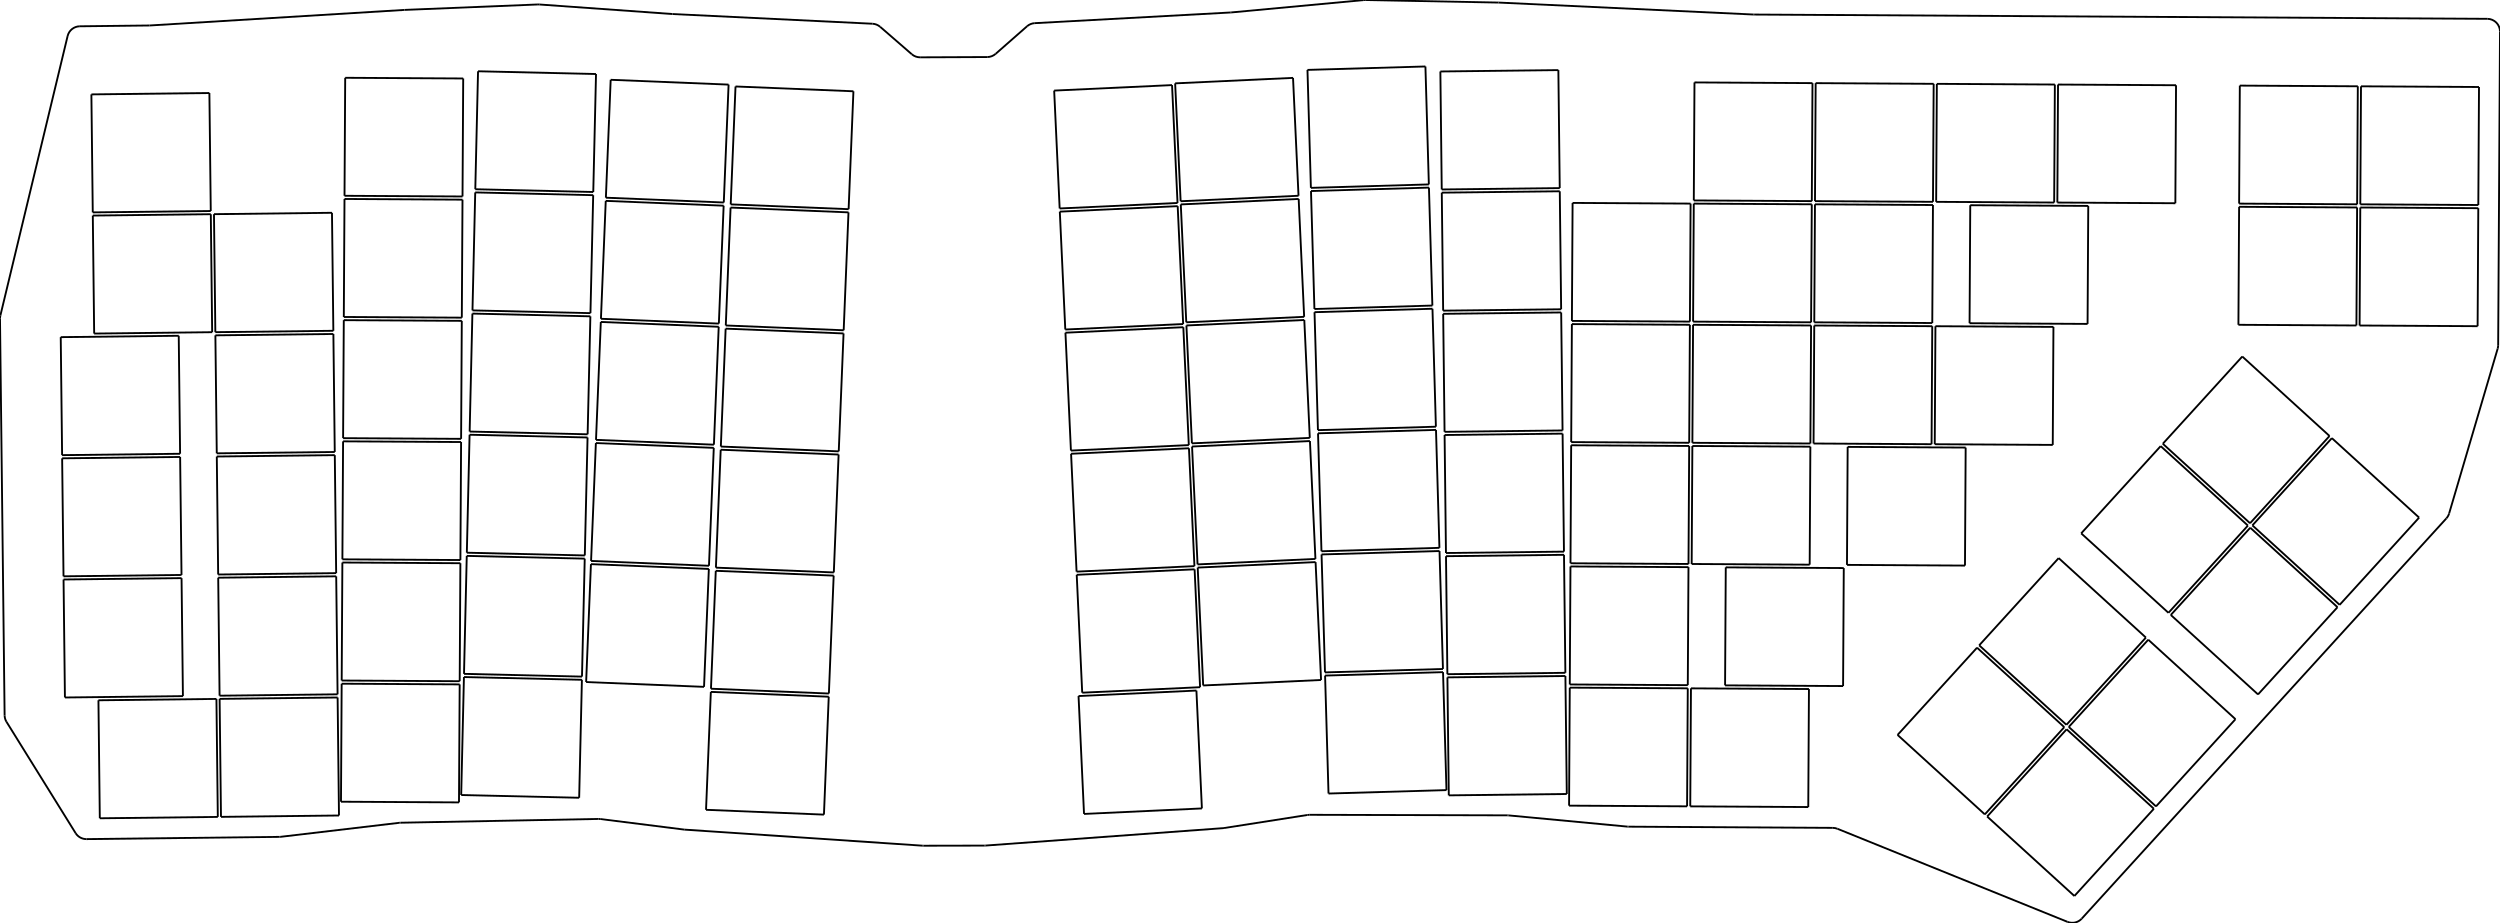
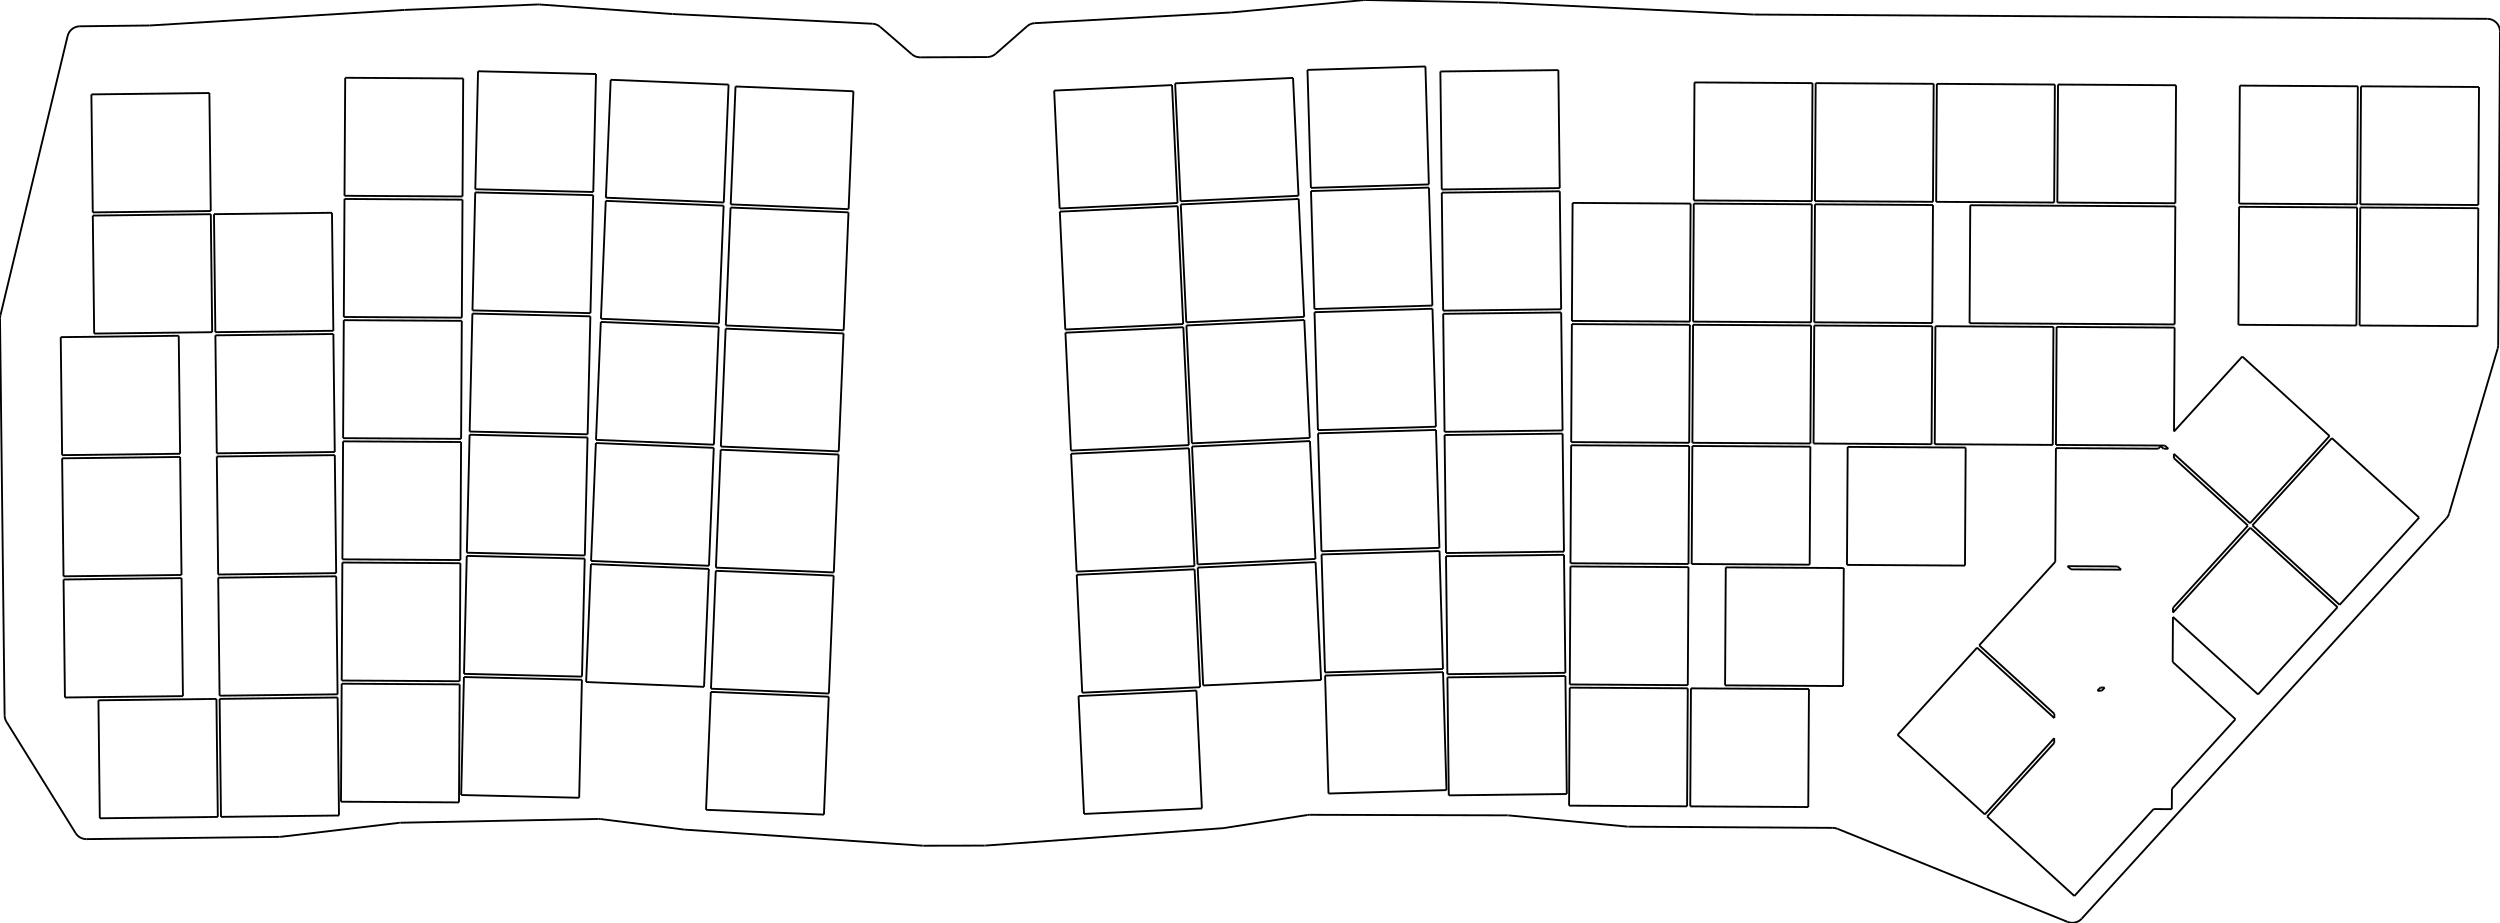
<svg xmlns="http://www.w3.org/2000/svg" version="1.1" preserveAspectRatio="xMinYMin meet" viewBox="13.176 55.322 392.989 145.062" width="100%" height="100%">
  <g stroke="#000000" stroke-width="0.1%" fill="none" transform="matrix(1,0,0,-1,0,0)">
    <g stroke="rgb(0, 0, 0)">
      <path d="M13.232,-104.937L23.804,-60.987" />
    </g>
    <g stroke="rgb(0, 0, 0)">
      <path d="M25.725,-59.455L36.643,-59.328" />
    </g>
    <g stroke="rgb(0, 0, 0)">
      <path d="M36.741,-59.325L76.758,-56.88" />
    </g>
    <g stroke="rgb(0, 0, 0)">
      <path d="M76.798,-56.878L97.732,-56.024" />
    </g>
    <g stroke="rgb(0, 0, 0)">
      <path d="M97.957,-56.027L118.853,-57.525" />
    </g>
    <g stroke="rgb(0, 0, 0)">
      <path d="M118.899,-57.528L150.324,-59.053" />
    </g>
    <g stroke="rgb(0, 0, 0)">
      <path d="M151.537,-59.54L156.501,-63.845" />
    </g>
    <g stroke="rgb(0, 0, 0)">
      <path d="M157.82,-64.335L168.37,-64.289" />
    </g>
    <g stroke="rgb(0, 0, 0)">
      <path d="M169.68,-63.792L174.621,-59.456" />
    </g>
    <g stroke="rgb(0, 0, 0)">
      <path d="M175.832,-58.962L206.632,-57.283" />
    </g>
    <g stroke="rgb(0, 0, 0)">
      <path d="M206.709,-57.278L227.551,-55.331" />
    </g>
    <g stroke="rgb(0, 0, 0)">
      <path d="M227.776,-55.322L248.718,-55.725" />
    </g>
    <g stroke="rgb(0, 0, 0)">
      <path d="M248.773,-55.726L288.837,-57.607" />
    </g>
    <g stroke="rgb(0, 0, 0)">
      <path d="M288.919,-57.609L404.176,-58.281" />
    </g>
    <g stroke="rgb(0, 0, 0)">
      <path d="M406.165,-60.292L405.877,-109.584" />
    </g>
    <g stroke="rgb(0, 0, 0)">
      <path d="M405.796,-110.138L398.17,-136.033" />
    </g>
    <g stroke="rgb(0, 0, 0)">
      <path d="M340.413,-199.731L397.73,-136.815" />
    </g>
    <g stroke="rgb(0, 0, 0)">
      <path d="M338.184,-200.238L302.014,-185.604" />
    </g>
    <g stroke="rgb(0, 0, 0)">
      <path d="M269.172,-185.271L301.275,-185.458" />
    </g>
    <g stroke="rgb(0, 0, 0)">
      <path d="M268.996,-185.262L250.322,-183.5" />
    </g>
    <g stroke="rgb(0, 0, 0)">
      <path d="M250.139,-183.491L219.017,-183.406" />
    </g>
    <g stroke="rgb(0, 0, 0)">
      <path d="M218.702,-183.43L205.589,-185.486" />
    </g>
    <g stroke="rgb(0, 0, 0)">
      <path d="M205.426,-185.505L168.091,-188.241" />
    </g>
    <g stroke="rgb(0, 0, 0)">
      <path d="M167.949,-188.246L158.354,-188.265" />
    </g>
    <g stroke="rgb(0, 0, 0)">
      <path d="M158.216,-188.261L120.839,-185.74" />
    </g>
    <g stroke="rgb(0, 0, 0)">
      <path d="M120.724,-185.729L107.535,-184.069" />
    </g>
    <g stroke="rgb(0, 0, 0)">
      <path d="M107.247,-184.054L76.131,-184.65" />
    </g>
    <g stroke="rgb(0, 0, 0)">
      <path d="M75.935,-184.663L57.331,-186.86" />
    </g>
    <g stroke="rgb(0, 0, 0)">
      <path d="M26.781,-187.226L57.12,-186.874" />
    </g>
    <g stroke="rgb(0, 0, 0)">
      <path d="M25.058,-186.282L14.202,-168.799" />
    </g>
    <g stroke="rgb(0, 0, 0)">
      <path d="M13.901,-167.767L13.176,-105.428" />
    </g>
    <g stroke="rgb(0, 0, 0)">
      <path d="M 25.725 -59.455 A 2 2 0 0 1 23.804 -60.987" />
    </g>
    <g stroke="rgb(0, 0, 0)">
      <path d="M 36.643 -59.328 A 2 2 0 0 1 36.741 -59.325" />
    </g>
    <g stroke="rgb(0, 0, 0)">
      <path d="M 76.798 -56.878 A 2 2 0 0 1 76.758 -56.88" />
    </g>
    <g stroke="rgb(0, 0, 0)">
      <path d="M 97.957 -56.027 A 2 2 0 0 1 97.732 -56.024" />
    </g>
    <g stroke="rgb(0, 0, 0)">
      <path d="M 118.853 -57.525 A 2 2 0 0 1 118.899 -57.528" />
    </g>
    <g stroke="rgb(0, 0, 0)">
      <path d="M 151.537 -59.54 A 2 2 0 0 1 150.324 -59.053" />
    </g>
    <g stroke="rgb(0, 0, 0)">
      <path d="M 156.501 -63.845 A 2 2 0 0 1 157.82 -64.335" />
    </g>
    <g stroke="rgb(0, 0, 0)">
      <path d="M 168.37 -64.289 A 2 2 0 0 1 169.68 -63.792" />
    </g>
    <g stroke="rgb(0, 0, 0)">
      <path d="M 175.832 -58.962 A 2 2 0 0 1 174.621 -59.456" />
    </g>
    <g stroke="rgb(0, 0, 0)">
      <path d="M 206.632 -57.283 A 2 2 0 0 1 206.709 -57.278" />
    </g>
    <g stroke="rgb(0, 0, 0)">
      <path d="M 227.776 -55.322 A 2 2 0 0 1 227.551 -55.331" />
    </g>
    <g stroke="rgb(0, 0, 0)">
      <path d="M 248.773 -55.726 A 2 2 0 0 1 248.718 -55.725" />
    </g>
    <g stroke="rgb(0, 0, 0)">
      <path d="M 288.837 -57.607 A 2 2 0 0 1 288.919 -57.609" />
    </g>
    <g stroke="rgb(0, 0, 0)">
      <path d="M 406.165 -60.292 A 2 2 0 0 1 404.176 -58.281" />
    </g>
    <g stroke="rgb(0, 0, 0)">
      <path d="M 405.796 -110.138 A 2 2 0 0 1 405.877 -109.584" />
    </g>
    <g stroke="rgb(0, 0, 0)">
      <path d="M 397.73 -136.815 A 2 2 0 0 1 398.17 -136.033" />
    </g>
    <g stroke="rgb(0, 0, 0)">
      <path d="M 338.184 -200.238 A 2 2 0 0 1 340.413 -199.731" />
    </g>
    <g stroke="rgb(0, 0, 0)">
      <path d="M 302.014 -185.604 A 2 2 0 0 1 301.275 -185.458" />
    </g>
    <g stroke="rgb(0, 0, 0)">
      <path d="M 268.996 -185.262 A 2 2 0 0 1 269.172 -185.271" />
    </g>
    <g stroke="rgb(0, 0, 0)">
      <path d="M 250.322 -183.5 A 2 2 0 0 1 250.139 -183.491" />
    </g>
    <g stroke="rgb(0, 0, 0)">
      <path d="M 219.017 -183.406 A 2 2 0 0 1 218.702 -183.43" />
    </g>
    <g stroke="rgb(0, 0, 0)">
      <path d="M 205.426 -185.505 A 2 2 0 0 1 205.589 -185.486" />
    </g>
    <g stroke="rgb(0, 0, 0)">
      <path d="M 167.949 -188.246 A 2 2 0 0 1 168.091 -188.241" />
    </g>
    <g stroke="rgb(0, 0, 0)">
      <path d="M 158.216 -188.261 A 2 2 0 0 1 158.354 -188.265" />
    </g>
    <g stroke="rgb(0, 0, 0)">
      <path d="M 120.724 -185.729 A 2 2 0 0 1 120.839 -185.74" />
    </g>
    <g stroke="rgb(0, 0, 0)">
      <path d="M 107.535 -184.069 A 2 2 0 0 1 107.247 -184.054" />
    </g>
    <g stroke="rgb(0, 0, 0)">
      <path d="M 76.131 -184.65 A 2 2 0 0 1 75.935 -184.663" />
    </g>
    <g stroke="rgb(0, 0, 0)">
      <path d="M 57.12 -186.874 A 2 2 0 0 1 57.331 -186.86" />
    </g>
    <g stroke="rgb(0, 0, 0)">
      <path d="M 25.058 -186.282 A 2 2 0 0 1 26.781 -187.226" />
    </g>
    <g stroke="rgb(0, 0, 0)">
      <path d="M 13.901 -167.767 A 2 2 0 0 1 14.202 -168.799" />
    </g>
    <g stroke="rgb(0, 0, 0)">
      <path d="M 13.232 -104.937 A 2 2 0 0 1 13.176 -105.428" />
    </g>
    <g stroke="rgb(0, 0, 0)">
      <path d="M28.865,-183.952L47.414,-183.736" />
    </g>
    <g stroke="rgb(0, 0, 0)">
      <path d="M47.414,-183.736L47.198,-165.188" />
    </g>
    <g stroke="rgb(0, 0, 0)">
      <path d="M47.198,-165.188L28.65,-165.403" />
    </g>
    <g stroke="rgb(0, 0, 0)">
      <path d="M28.65,-165.403L28.865,-183.952" />
    </g>
    <g stroke="rgb(0, 0, 0)">
      <path d="M23.382,-164.964L41.93,-164.749" />
    </g>
    <g stroke="rgb(0, 0, 0)">
      <path d="M41.93,-164.749L41.715,-146.2" />
    </g>
    <g stroke="rgb(0, 0, 0)">
      <path d="M41.715,-146.2L23.166,-146.416" />
    </g>
    <g stroke="rgb(0, 0, 0)">
      <path d="M23.166,-146.416L23.382,-164.964" />
    </g>
    <g stroke="rgb(0, 0, 0)">
      <path d="M23.16,-145.916L41.709,-145.7" />
    </g>
    <g stroke="rgb(0, 0, 0)">
      <path d="M41.709,-145.7L41.493,-127.151" />
    </g>
    <g stroke="rgb(0, 0, 0)">
      <path d="M41.493,-127.151L22.945,-127.367" />
    </g>
    <g stroke="rgb(0, 0, 0)">
      <path d="M22.945,-127.367L23.16,-145.916" />
    </g>
    <g stroke="rgb(0, 0, 0)">
      <path d="M22.939,-126.867L41.487,-126.651" />
    </g>
    <g stroke="rgb(0, 0, 0)">
      <path d="M41.487,-126.651L41.272,-108.103" />
    </g>
    <g stroke="rgb(0, 0, 0)">
      <path d="M41.272,-108.103L22.723,-108.318" />
    </g>
    <g stroke="rgb(0, 0, 0)">
      <path d="M22.723,-108.318L22.939,-126.867" />
    </g>
    <g stroke="rgb(0, 0, 0)">
      <path d="M27.979,-107.757L46.528,-107.541" />
    </g>
    <g stroke="rgb(0, 0, 0)">
      <path d="M46.528,-107.541L46.313,-88.993" />
    </g>
    <g stroke="rgb(0, 0, 0)">
      <path d="M46.313,-88.993L27.764,-89.208" />
    </g>
    <g stroke="rgb(0, 0, 0)">
      <path d="M27.764,-89.208L27.979,-107.757" />
    </g>
    <g stroke="rgb(0, 0, 0)">
      <path d="M27.758,-88.708L46.307,-88.493" />
    </g>
    <g stroke="rgb(0, 0, 0)">
      <path d="M46.307,-88.493L46.091,-69.944" />
    </g>
    <g stroke="rgb(0, 0, 0)">
      <path d="M46.091,-69.944L27.542,-70.16" />
    </g>
    <g stroke="rgb(0, 0, 0)">
      <path d="M27.542,-70.16L27.758,-88.708" />
    </g>
    <g stroke="rgb(0, 0, 0)">
      <path d="M47.914,-183.73L66.463,-183.515" />
    </g>
    <g stroke="rgb(0, 0, 0)">
      <path d="M66.463,-183.515L66.247,-164.966" />
    </g>
    <g stroke="rgb(0, 0, 0)">
      <path d="M66.247,-164.966L47.698,-165.182" />
    </g>
    <g stroke="rgb(0, 0, 0)">
      <path d="M47.698,-165.182L47.914,-183.73" />
    </g>
    <g stroke="rgb(0, 0, 0)">
      <path d="M47.692,-164.682L66.241,-164.466" />
    </g>
    <g stroke="rgb(0, 0, 0)">
      <path d="M66.241,-164.466L66.026,-145.917" />
    </g>
    <g stroke="rgb(0, 0, 0)">
      <path d="M66.026,-145.917L47.477,-146.133" />
    </g>
    <g stroke="rgb(0, 0, 0)">
      <path d="M47.477,-146.133L47.692,-164.682" />
    </g>
    <g stroke="rgb(0, 0, 0)">
      <path d="M47.471,-145.633L66.02,-145.417" />
    </g>
    <g stroke="rgb(0, 0, 0)">
      <path d="M66.02,-145.417L65.804,-126.869" />
    </g>
    <g stroke="rgb(0, 0, 0)">
      <path d="M65.804,-126.869L47.255,-127.084" />
    </g>
    <g stroke="rgb(0, 0, 0)">
      <path d="M47.255,-127.084L47.471,-145.633" />
    </g>
    <g stroke="rgb(0, 0, 0)">
      <path d="M47.25,-126.584L65.798,-126.369" />
    </g>
    <g stroke="rgb(0, 0, 0)">
      <path d="M65.798,-126.369L65.583,-107.82" />
    </g>
    <g stroke="rgb(0, 0, 0)">
      <path d="M65.583,-107.82L47.034,-108.036" />
    </g>
    <g stroke="rgb(0, 0, 0)">
      <path d="M47.034,-108.036L47.25,-126.584" />
    </g>
    <g stroke="rgb(0, 0, 0)">
      <path d="M47.028,-107.536L65.577,-107.32" />
    </g>
    <g stroke="rgb(0, 0, 0)">
      <path d="M65.577,-107.32L65.361,-88.771" />
    </g>
    <g stroke="rgb(0, 0, 0)">
      <path d="M65.361,-88.771L46.813,-88.987" />
    </g>
    <g stroke="rgb(0, 0, 0)">
      <path d="M46.813,-88.987L47.028,-107.536" />
    </g>
    <g stroke="rgb(0, 0, 0)">
      <path d="M66.777,-181.348L85.327,-181.456" />
    </g>
    <g stroke="rgb(0, 0, 0)">
      <path d="M85.327,-181.456L85.435,-162.906" />
    </g>
    <g stroke="rgb(0, 0, 0)">
      <path d="M85.435,-162.906L66.885,-162.798" />
    </g>
    <g stroke="rgb(0, 0, 0)">
      <path d="M66.885,-162.798L66.777,-181.348" />
    </g>
    <g stroke="rgb(0, 0, 0)">
      <path d="M66.888,-162.298L85.438,-162.406" />
    </g>
    <g stroke="rgb(0, 0, 0)">
      <path d="M85.438,-162.406L85.546,-143.857" />
    </g>
    <g stroke="rgb(0, 0, 0)">
      <path d="M85.546,-143.857L66.996,-143.748" />
    </g>
    <g stroke="rgb(0, 0, 0)">
      <path d="M66.996,-143.748L66.888,-162.298" />
    </g>
    <g stroke="rgb(0, 0, 0)">
      <path d="M66.999,-143.248L85.549,-143.357" />
    </g>
    <g stroke="rgb(0, 0, 0)">
      <path d="M85.549,-143.357L85.657,-124.807" />
    </g>
    <g stroke="rgb(0, 0, 0)">
      <path d="M85.657,-124.807L67.107,-124.699" />
    </g>
    <g stroke="rgb(0, 0, 0)">
      <path d="M67.107,-124.699L66.999,-143.248" />
    </g>
    <g stroke="rgb(0, 0, 0)">
      <path d="M67.11,-124.199L85.66,-124.307" />
    </g>
    <g stroke="rgb(0, 0, 0)">
      <path d="M85.66,-124.307L85.768,-105.757" />
    </g>
    <g stroke="rgb(0, 0, 0)">
      <path d="M85.768,-105.757L67.218,-105.649" />
    </g>
    <g stroke="rgb(0, 0, 0)">
      <path d="M67.218,-105.649L67.11,-124.199" />
    </g>
    <g stroke="rgb(0, 0, 0)">
      <path d="M67.221,-105.149L85.771,-105.257" />
    </g>
    <g stroke="rgb(0, 0, 0)">
      <path d="M85.771,-105.257L85.879,-86.708" />
    </g>
    <g stroke="rgb(0, 0, 0)">
      <path d="M85.879,-86.708L67.329,-86.599" />
    </g>
    <g stroke="rgb(0, 0, 0)">
      <path d="M67.329,-86.599L67.221,-105.149" />
    </g>
    <g stroke="rgb(0, 0, 0)">
      <path d="M67.332,-86.099L85.882,-86.208" />
    </g>
    <g stroke="rgb(0, 0, 0)">
      <path d="M85.882,-86.208L85.99,-67.658" />
    </g>
    <g stroke="rgb(0, 0, 0)">
      <path d="M85.99,-67.658L67.44,-67.55" />
    </g>
    <g stroke="rgb(0, 0, 0)">
      <path d="M67.44,-67.55L67.332,-86.099" />
    </g>
    <g stroke="rgb(0, 0, 0)">
      <path d="M85.673,-180.295L104.218,-180.726" />
    </g>
    <g stroke="rgb(0, 0, 0)">
      <path d="M104.218,-180.726L104.65,-162.182" />
    </g>
    <g stroke="rgb(0, 0, 0)">
      <path d="M104.65,-162.182L86.105,-161.75" />
    </g>
    <g stroke="rgb(0, 0, 0)">
      <path d="M86.105,-161.75L85.673,-180.295" />
    </g>
    <g stroke="rgb(0, 0, 0)">
      <path d="M86.116,-161.25L104.661,-161.682" />
    </g>
    <g stroke="rgb(0, 0, 0)">
      <path d="M104.661,-161.682L105.093,-143.137" />
    </g>
    <g stroke="rgb(0, 0, 0)">
      <path d="M105.093,-143.137L86.548,-142.705" />
    </g>
    <g stroke="rgb(0, 0, 0)">
      <path d="M86.548,-142.705L86.116,-161.25" />
    </g>
    <g stroke="rgb(0, 0, 0)">
      <path d="M86.56,-142.205L105.105,-142.637" />
    </g>
    <g stroke="rgb(0, 0, 0)">
      <path d="M105.105,-142.637L105.537,-124.092" />
    </g>
    <g stroke="rgb(0, 0, 0)">
      <path d="M105.537,-124.092L86.992,-123.66" />
    </g>
    <g stroke="rgb(0, 0, 0)">
      <path d="M86.992,-123.66L86.56,-142.205" />
    </g>
    <g stroke="rgb(0, 0, 0)">
      <path d="M87.003,-123.16L105.548,-123.592" />
    </g>
    <g stroke="rgb(0, 0, 0)">
      <path d="M105.548,-123.592L105.98,-105.047" />
    </g>
    <g stroke="rgb(0, 0, 0)">
      <path d="M105.98,-105.047L87.435,-104.615" />
    </g>
    <g stroke="rgb(0, 0, 0)">
      <path d="M87.435,-104.615L87.003,-123.16" />
    </g>
    <g stroke="rgb(0, 0, 0)">
      <path d="M87.447,-104.115L105.992,-104.547" />
    </g>
    <g stroke="rgb(0, 0, 0)">
      <path d="M105.992,-104.547L106.424,-86.002" />
    </g>
    <g stroke="rgb(0, 0, 0)">
      <path d="M106.424,-86.002L87.879,-85.57" />
    </g>
    <g stroke="rgb(0, 0, 0)">
      <path d="M87.879,-85.57L87.447,-104.115" />
    </g>
    <g stroke="rgb(0, 0, 0)">
      <path d="M87.89,-85.07L106.435,-85.502" />
    </g>
    <g stroke="rgb(0, 0, 0)">
      <path d="M106.435,-85.502L106.867,-66.957" />
    </g>
    <g stroke="rgb(0, 0, 0)">
      <path d="M106.867,-66.957L88.322,-66.525" />
    </g>
    <g stroke="rgb(0, 0, 0)">
      <path d="M88.322,-66.525L87.89,-85.07" />
    </g>
    <g stroke="rgb(0, 0, 0)">
      <path d="M105.314,-162.537L123.848,-163.292" />
    </g>
    <g stroke="rgb(0, 0, 0)">
      <path d="M123.848,-163.292L124.604,-144.758" />
    </g>
    <g stroke="rgb(0, 0, 0)">
      <path d="M124.604,-144.758L106.069,-144.002" />
    </g>
    <g stroke="rgb(0, 0, 0)">
      <path d="M106.069,-144.002L105.314,-162.537" />
    </g>
    <g stroke="rgb(0, 0, 0)">
      <path d="M106.09,-143.502L124.624,-144.258" />
    </g>
    <g stroke="rgb(0, 0, 0)">
      <path d="M124.624,-144.258L125.38,-125.723" />
    </g>
    <g stroke="rgb(0, 0, 0)">
      <path d="M125.38,-125.723L106.845,-124.968" />
    </g>
    <g stroke="rgb(0, 0, 0)">
      <path d="M106.845,-124.968L106.09,-143.502" />
    </g>
    <g stroke="rgb(0, 0, 0)">
      <path d="M106.865,-124.468L125.4,-125.224" />
    </g>
    <g stroke="rgb(0, 0, 0)">
      <path d="M125.4,-125.224L126.155,-106.689" />
    </g>
    <g stroke="rgb(0, 0, 0)">
      <path d="M126.155,-106.689L107.621,-105.934" />
    </g>
    <g stroke="rgb(0, 0, 0)">
      <path d="M107.621,-105.934L106.865,-124.468" />
    </g>
    <g stroke="rgb(0, 0, 0)">
      <path d="M107.641,-105.434L126.176,-106.19" />
    </g>
    <g stroke="rgb(0, 0, 0)">
      <path d="M126.176,-106.19L126.931,-87.655" />
    </g>
    <g stroke="rgb(0, 0, 0)">
      <path d="M126.931,-87.655L108.397,-86.899" />
    </g>
    <g stroke="rgb(0, 0, 0)">
      <path d="M108.397,-86.899L107.641,-105.434" />
    </g>
    <g stroke="rgb(0, 0, 0)">
      <path d="M108.417,-86.4L126.952,-87.155" />
    </g>
    <g stroke="rgb(0, 0, 0)">
      <path d="M126.952,-87.155L127.707,-68.621" />
    </g>
    <g stroke="rgb(0, 0, 0)">
      <path d="M127.707,-68.621L109.172,-67.865" />
    </g>
    <g stroke="rgb(0, 0, 0)">
      <path d="M109.172,-67.865L108.417,-86.4" />
    </g>
    <g stroke="rgb(0, 0, 0)">
      <path d="M124.161,-182.621L142.696,-183.376" />
    </g>
    <g stroke="rgb(0, 0, 0)">
      <path d="M142.696,-183.376L143.451,-164.842" />
    </g>
    <g stroke="rgb(0, 0, 0)">
      <path d="M143.451,-164.842L124.917,-164.086" />
    </g>
    <g stroke="rgb(0, 0, 0)">
      <path d="M124.917,-164.086L124.161,-182.621" />
    </g>
    <g stroke="rgb(0, 0, 0)">
      <path d="M124.937,-163.587L143.472,-164.342" />
    </g>
    <g stroke="rgb(0, 0, 0)">
      <path d="M143.472,-164.342L144.227,-145.808" />
    </g>
    <g stroke="rgb(0, 0, 0)">
      <path d="M144.227,-145.808L125.693,-145.052" />
    </g>
    <g stroke="rgb(0, 0, 0)">
      <path d="M125.693,-145.052L124.937,-163.587" />
    </g>
    <g stroke="rgb(0, 0, 0)">
      <path d="M125.713,-144.553L144.248,-145.308" />
    </g>
    <g stroke="rgb(0, 0, 0)">
      <path d="M144.248,-145.308L145.003,-126.773" />
    </g>
    <g stroke="rgb(0, 0, 0)">
      <path d="M145.003,-126.773L126.468,-126.018" />
    </g>
    <g stroke="rgb(0, 0, 0)">
      <path d="M126.468,-126.018L125.713,-144.553" />
    </g>
    <g stroke="rgb(0, 0, 0)">
      <path d="M126.489,-125.518L145.023,-126.274" />
    </g>
    <g stroke="rgb(0, 0, 0)">
      <path d="M145.023,-126.274L145.779,-107.739" />
    </g>
    <g stroke="rgb(0, 0, 0)">
      <path d="M145.779,-107.739L127.244,-106.984" />
    </g>
    <g stroke="rgb(0, 0, 0)">
      <path d="M127.244,-106.984L126.489,-125.518" />
    </g>
    <g stroke="rgb(0, 0, 0)">
      <path d="M127.265,-106.484L145.799,-107.24" />
    </g>
    <g stroke="rgb(0, 0, 0)">
      <path d="M145.799,-107.24L146.555,-88.705" />
    </g>
    <g stroke="rgb(0, 0, 0)">
      <path d="M146.555,-88.705L128.02,-87.95" />
    </g>
    <g stroke="rgb(0, 0, 0)">
      <path d="M128.02,-87.95L127.265,-106.484" />
    </g>
    <g stroke="rgb(0, 0, 0)">
      <path d="M128.04,-87.45L146.575,-88.205" />
    </g>
    <g stroke="rgb(0, 0, 0)">
      <path d="M146.575,-88.205L147.331,-69.671" />
    </g>
    <g stroke="rgb(0, 0, 0)">
      <path d="M147.331,-69.671L128.796,-68.915" />
    </g>
    <g stroke="rgb(0, 0, 0)">
      <path d="M128.796,-68.915L128.04,-87.45" />
    </g>
    <g stroke="rgb(0, 0, 0)">
      <path d="M183.58,-183.267L202.11,-182.404" />
    </g>
    <g stroke="rgb(0, 0, 0)">
      <path d="M202.11,-182.404L201.247,-163.874" />
    </g>
    <g stroke="rgb(0, 0, 0)">
      <path d="M201.247,-163.874L182.718,-164.737" />
    </g>
    <g stroke="rgb(0, 0, 0)">
      <path d="M182.718,-164.737L183.58,-183.267" />
    </g>
    <g stroke="rgb(0, 0, 0)">
      <path d="M183.294,-164.209L201.824,-163.347" />
    </g>
    <g stroke="rgb(0, 0, 0)">
      <path d="M201.824,-163.347L200.961,-144.817" />
    </g>
    <g stroke="rgb(0, 0, 0)">
      <path d="M200.961,-144.817L182.431,-145.679" />
    </g>
    <g stroke="rgb(0, 0, 0)">
      <path d="M182.431,-145.679L183.294,-164.209" />
    </g>
    <g stroke="rgb(0, 0, 0)">
      <path d="M182.408,-145.18L200.937,-144.317" />
    </g>
    <g stroke="rgb(0, 0, 0)">
      <path d="M200.937,-144.317L200.075,-125.787" />
    </g>
    <g stroke="rgb(0, 0, 0)">
      <path d="M200.075,-125.787L181.545,-126.65" />
    </g>
    <g stroke="rgb(0, 0, 0)">
      <path d="M181.545,-126.65L182.408,-145.18" />
    </g>
    <g stroke="rgb(0, 0, 0)">
      <path d="M181.521,-126.151L200.051,-125.288" />
    </g>
    <g stroke="rgb(0, 0, 0)">
      <path d="M200.051,-125.288L199.189,-106.758" />
    </g>
    <g stroke="rgb(0, 0, 0)">
      <path d="M199.189,-106.758L180.659,-107.621" />
    </g>
    <g stroke="rgb(0, 0, 0)">
      <path d="M180.659,-107.621L181.521,-126.151" />
    </g>
    <g stroke="rgb(0, 0, 0)">
      <path d="M180.635,-107.121L199.165,-106.258" />
    </g>
    <g stroke="rgb(0, 0, 0)">
      <path d="M199.165,-106.258L198.302,-87.728" />
    </g>
    <g stroke="rgb(0, 0, 0)">
      <path d="M198.302,-87.728L179.773,-88.591" />
    </g>
    <g stroke="rgb(0, 0, 0)">
      <path d="M179.773,-88.591L180.635,-107.121" />
    </g>
    <g stroke="rgb(0, 0, 0)">
      <path d="M179.749,-88.092L198.279,-87.229" />
    </g>
    <g stroke="rgb(0, 0, 0)">
      <path d="M198.279,-87.229L197.416,-68.699" />
    </g>
    <g stroke="rgb(0, 0, 0)">
      <path d="M197.416,-68.699L178.886,-69.562" />
    </g>
    <g stroke="rgb(0, 0, 0)">
      <path d="M178.886,-69.562L179.749,-88.092" />
    </g>
    <g stroke="rgb(0, 0, 0)">
      <path d="M202.311,-163.074L220.841,-162.211" />
    </g>
    <g stroke="rgb(0, 0, 0)">
      <path d="M220.841,-162.211L219.978,-143.681" />
    </g>
    <g stroke="rgb(0, 0, 0)">
      <path d="M219.978,-143.681L201.449,-144.544" />
    </g>
    <g stroke="rgb(0, 0, 0)">
      <path d="M201.449,-144.544L202.311,-163.074" />
    </g>
    <g stroke="rgb(0, 0, 0)">
      <path d="M201.425,-144.044L219.955,-143.181" />
    </g>
    <g stroke="rgb(0, 0, 0)">
      <path d="M219.955,-143.181L219.092,-124.651" />
    </g>
    <g stroke="rgb(0, 0, 0)">
      <path d="M219.092,-124.651L200.562,-125.514" />
    </g>
    <g stroke="rgb(0, 0, 0)">
      <path d="M200.562,-125.514L201.425,-144.044" />
    </g>
    <g stroke="rgb(0, 0, 0)">
      <path d="M200.539,-125.015L219.069,-124.152" />
    </g>
    <g stroke="rgb(0, 0, 0)">
      <path d="M219.069,-124.152L218.206,-105.622" />
    </g>
    <g stroke="rgb(0, 0, 0)">
      <path d="M218.206,-105.622L199.676,-106.485" />
    </g>
    <g stroke="rgb(0, 0, 0)">
      <path d="M199.676,-106.485L200.539,-125.015" />
    </g>
    <g stroke="rgb(0, 0, 0)">
      <path d="M199.653,-105.985L218.183,-105.123" />
    </g>
    <g stroke="rgb(0, 0, 0)">
      <path d="M218.183,-105.123L217.32,-86.593" />
    </g>
    <g stroke="rgb(0, 0, 0)">
      <path d="M217.32,-86.593L198.79,-87.455" />
    </g>
    <g stroke="rgb(0, 0, 0)">
      <path d="M198.79,-87.455L199.653,-105.985" />
    </g>
    <g stroke="rgb(0, 0, 0)">
      <path d="M198.767,-86.956L217.297,-86.093" />
    </g>
    <g stroke="rgb(0, 0, 0)">
      <path d="M217.297,-86.093L216.434,-67.563" />
    </g>
    <g stroke="rgb(0, 0, 0)">
      <path d="M216.434,-67.563L197.904,-68.426" />
    </g>
    <g stroke="rgb(0, 0, 0)">
      <path d="M197.904,-68.426L198.767,-86.956" />
    </g>
    <g stroke="rgb(0, 0, 0)">
      <path d="M222.012,-180.062L240.555,-179.523" />
    </g>
    <g stroke="rgb(0, 0, 0)">
      <path d="M240.555,-179.523L240.015,-160.981" />
    </g>
    <g stroke="rgb(0, 0, 0)">
      <path d="M240.015,-160.981L221.473,-161.52" />
    </g>
    <g stroke="rgb(0, 0, 0)">
      <path d="M221.473,-161.52L222.012,-180.062" />
    </g>
    <g stroke="rgb(0, 0, 0)">
      <path d="M221.459,-161.02L240.001,-160.481" />
    </g>
    <g stroke="rgb(0, 0, 0)">
      <path d="M240.001,-160.481L239.461,-141.939" />
    </g>
    <g stroke="rgb(0, 0, 0)">
      <path d="M239.461,-141.939L220.919,-142.478" />
    </g>
    <g stroke="rgb(0, 0, 0)">
      <path d="M220.919,-142.478L221.459,-161.02" />
    </g>
    <g stroke="rgb(0, 0, 0)">
      <path d="M220.905,-141.978L239.447,-141.439" />
    </g>
    <g stroke="rgb(0, 0, 0)">
      <path d="M239.447,-141.439L238.908,-122.897" />
    </g>
    <g stroke="rgb(0, 0, 0)">
      <path d="M238.908,-122.897L220.365,-123.436" />
    </g>
    <g stroke="rgb(0, 0, 0)">
      <path d="M220.365,-123.436L220.905,-141.978" />
    </g>
    <g stroke="rgb(0, 0, 0)">
      <path d="M220.351,-122.936L238.893,-122.397" />
    </g>
    <g stroke="rgb(0, 0, 0)">
      <path d="M238.893,-122.397L238.354,-103.855" />
    </g>
    <g stroke="rgb(0, 0, 0)">
      <path d="M238.354,-103.855L219.812,-104.394" />
    </g>
    <g stroke="rgb(0, 0, 0)">
      <path d="M219.812,-104.394L220.351,-122.936" />
    </g>
    <g stroke="rgb(0, 0, 0)">
      <path d="M219.797,-103.894L238.339,-103.355" />
    </g>
    <g stroke="rgb(0, 0, 0)">
      <path d="M238.339,-103.355L237.8,-84.813" />
    </g>
    <g stroke="rgb(0, 0, 0)">
      <path d="M237.8,-84.813L219.258,-85.352" />
    </g>
    <g stroke="rgb(0, 0, 0)">
      <path d="M219.258,-85.352L219.797,-103.894" />
    </g>
    <g stroke="rgb(0, 0, 0)">
      <path d="M219.243,-84.853L237.785,-84.313" />
    </g>
    <g stroke="rgb(0, 0, 0)">
      <path d="M237.785,-84.313L237.246,-65.771" />
    </g>
    <g stroke="rgb(0, 0, 0)">
      <path d="M237.246,-65.771L218.704,-66.31" />
    </g>
    <g stroke="rgb(0, 0, 0)">
      <path d="M218.704,-66.31L219.243,-84.853" />
    </g>
    <g stroke="rgb(0, 0, 0)">
      <path d="M240.918,-180.349L259.467,-180.134" />
    </g>
    <g stroke="rgb(0, 0, 0)">
      <path d="M259.467,-180.134L259.251,-161.585" />
    </g>
    <g stroke="rgb(0, 0, 0)">
      <path d="M259.251,-161.585L240.703,-161.801" />
    </g>
    <g stroke="rgb(0, 0, 0)">
      <path d="M240.703,-161.801L240.918,-180.349" />
    </g>
    <g stroke="rgb(0, 0, 0)">
      <path d="M240.697,-161.301L259.246,-161.085" />
    </g>
    <g stroke="rgb(0, 0, 0)">
      <path d="M259.246,-161.085L259.03,-142.536" />
    </g>
    <g stroke="rgb(0, 0, 0)">
      <path d="M259.03,-142.536L240.481,-142.752" />
    </g>
    <g stroke="rgb(0, 0, 0)">
      <path d="M240.481,-142.752L240.697,-161.301" />
    </g>
    <g stroke="rgb(0, 0, 0)">
      <path d="M240.475,-142.252L259.024,-142.036" />
    </g>
    <g stroke="rgb(0, 0, 0)">
      <path d="M259.024,-142.036L258.809,-123.488" />
    </g>
    <g stroke="rgb(0, 0, 0)">
      <path d="M258.809,-123.488L240.26,-123.703" />
    </g>
    <g stroke="rgb(0, 0, 0)">
      <path d="M240.26,-123.703L240.475,-142.252" />
    </g>
    <g stroke="rgb(0, 0, 0)">
      <path d="M240.254,-123.203L258.803,-122.988" />
    </g>
    <g stroke="rgb(0, 0, 0)">
      <path d="M258.803,-122.988L258.587,-104.439" />
    </g>
    <g stroke="rgb(0, 0, 0)">
      <path d="M258.587,-104.439L240.038,-104.655" />
    </g>
    <g stroke="rgb(0, 0, 0)">
      <path d="M240.038,-104.655L240.254,-123.203" />
    </g>
    <g stroke="rgb(0, 0, 0)">
      <path d="M240.033,-104.155L258.581,-103.939" />
    </g>
    <g stroke="rgb(0, 0, 0)">
      <path d="M258.581,-103.939L258.366,-85.39" />
    </g>
    <g stroke="rgb(0, 0, 0)">
      <path d="M258.366,-85.39L239.817,-85.606" />
    </g>
    <g stroke="rgb(0, 0, 0)">
      <path d="M239.817,-85.606L240.033,-104.155" />
    </g>
    <g stroke="rgb(0, 0, 0)">
      <path d="M239.811,-85.106L258.36,-84.89" />
    </g>
    <g stroke="rgb(0, 0, 0)">
      <path d="M258.36,-84.89L258.144,-66.342" />
    </g>
    <g stroke="rgb(0, 0, 0)">
      <path d="M258.144,-66.342L239.596,-66.557" />
    </g>
    <g stroke="rgb(0, 0, 0)">
      <path d="M239.596,-66.557L239.811,-85.106" />
    </g>
    <g stroke="rgb(0, 0, 0)">
      <path d="M259.828,-181.966L278.378,-182.075" />
    </g>
    <g stroke="rgb(0, 0, 0)">
      <path d="M278.378,-182.075L278.486,-163.525" />
    </g>
    <g stroke="rgb(0, 0, 0)">
      <path d="M278.486,-163.525L259.936,-163.417" />
    </g>
    <g stroke="rgb(0, 0, 0)">
      <path d="M259.936,-163.417L259.828,-181.966" />
    </g>
    <g stroke="rgb(0, 0, 0)">
      <path d="M259.939,-162.917L278.489,-163.025" />
    </g>
    <g stroke="rgb(0, 0, 0)">
      <path d="M278.489,-163.025L278.597,-144.475" />
    </g>
    <g stroke="rgb(0, 0, 0)">
      <path d="M278.597,-144.475L260.047,-144.367" />
    </g>
    <g stroke="rgb(0, 0, 0)">
      <path d="M260.047,-144.367L259.939,-162.917" />
    </g>
    <g stroke="rgb(0, 0, 0)">
      <path d="M260.05,-143.867L278.6,-143.975" />
    </g>
    <g stroke="rgb(0, 0, 0)">
      <path d="M278.6,-143.975L278.708,-125.426" />
    </g>
    <g stroke="rgb(0, 0, 0)">
      <path d="M278.708,-125.426L260.158,-125.317" />
    </g>
    <g stroke="rgb(0, 0, 0)">
      <path d="M260.158,-125.317L260.05,-143.867" />
    </g>
    <g stroke="rgb(0, 0, 0)">
      <path d="M260.161,-124.817L278.711,-124.926" />
    </g>
    <g stroke="rgb(0, 0, 0)">
      <path d="M278.711,-124.926L278.819,-106.376" />
    </g>
    <g stroke="rgb(0, 0, 0)">
      <path d="M278.819,-106.376L260.269,-106.268" />
    </g>
    <g stroke="rgb(0, 0, 0)">
      <path d="M260.269,-106.268L260.161,-124.817" />
    </g>
    <g stroke="rgb(0, 0, 0)">
      <path d="M260.272,-105.768L278.822,-105.876" />
    </g>
    <g stroke="rgb(0, 0, 0)">
      <path d="M278.822,-105.876L278.93,-87.326" />
    </g>
    <g stroke="rgb(0, 0, 0)">
      <path d="M278.93,-87.326L260.38,-87.218" />
    </g>
    <g stroke="rgb(0, 0, 0)">
      <path d="M260.38,-87.218L260.272,-105.768" />
    </g>
    <g stroke="rgb(0, 0, 0)">
      <path d="M278.878,-182.078L297.427,-182.186" />
    </g>
    <g stroke="rgb(0, 0, 0)">
      <path d="M297.427,-182.186L297.535,-163.636" />
    </g>
    <g stroke="rgb(0, 0, 0)">
      <path d="M297.535,-163.636L278.986,-163.528" />
    </g>
    <g stroke="rgb(0, 0, 0)">
      <path d="M278.986,-163.528L278.878,-182.078" />
    </g>
    <g stroke="rgb(0, 0, 0)">
      <path d="M284.351,-163.059L302.901,-163.167" />
    </g>
    <g stroke="rgb(0, 0, 0)">
      <path d="M302.901,-163.167L303.009,-144.618" />
    </g>
    <g stroke="rgb(0, 0, 0)">
      <path d="M303.009,-144.618L284.459,-144.509" />
    </g>
    <g stroke="rgb(0, 0, 0)">
      <path d="M284.459,-144.509L284.351,-163.059" />
    </g>
    <g stroke="rgb(0, 0, 0)">
      <path d="M279.1,-143.978L297.649,-144.086" />
    </g>
    <g stroke="rgb(0, 0, 0)">
      <path d="M297.649,-144.086L297.758,-125.537" />
    </g>
    <g stroke="rgb(0, 0, 0)">
      <path d="M297.758,-125.537L279.208,-125.428" />
    </g>
    <g stroke="rgb(0, 0, 0)">
      <path d="M279.208,-125.428L279.1,-143.978" />
    </g>
    <g stroke="rgb(0, 0, 0)">
      <path d="M279.211,-124.928L297.76,-125.037" />
    </g>
    <g stroke="rgb(0, 0, 0)">
      <path d="M297.76,-125.037L297.869,-106.487" />
    </g>
    <g stroke="rgb(0, 0, 0)">
      <path d="M297.869,-106.487L279.319,-106.379" />
    </g>
    <g stroke="rgb(0, 0, 0)">
      <path d="M279.319,-106.379L279.211,-124.928" />
    </g>
    <g stroke="rgb(0, 0, 0)">
      <path d="M279.322,-105.879L297.872,-105.987" />
    </g>
    <g stroke="rgb(0, 0, 0)">
      <path d="M297.872,-105.987L297.98,-87.437" />
    </g>
    <g stroke="rgb(0, 0, 0)">
      <path d="M297.98,-87.437L279.43,-87.329" />
    </g>
    <g stroke="rgb(0, 0, 0)">
      <path d="M279.43,-87.329L279.322,-105.879" />
    </g>
    <g stroke="rgb(0, 0, 0)">
      <path d="M279.433,-86.829L297.983,-86.937" />
    </g>
    <g stroke="rgb(0, 0, 0)">
      <path d="M297.983,-86.937L298.091,-68.388" />
    </g>
    <g stroke="rgb(0, 0, 0)">
      <path d="M298.091,-68.388L279.541,-68.279" />
    </g>
    <g stroke="rgb(0, 0, 0)">
      <path d="M279.541,-68.279L279.433,-86.829" />
    </g>
    <g stroke="rgb(0, 0, 0)">
      <path d="M303.512,-144.12L322.062,-144.229" />
    </g>
    <g stroke="rgb(0, 0, 0)">
      <path d="M322.062,-144.229L322.17,-125.679" />
    </g>
    <g stroke="rgb(0, 0, 0)">
      <path d="M322.17,-125.679L303.62,-125.571" />
    </g>
    <g stroke="rgb(0, 0, 0)">
      <path d="M303.62,-125.571L303.512,-144.12" />
    </g>
    <g stroke="rgb(0, 0, 0)">
      <path d="M298.26,-125.04L316.81,-125.148" />
    </g>
    <g stroke="rgb(0, 0, 0)">
      <path d="M316.81,-125.148L316.918,-106.598" />
    </g>
    <g stroke="rgb(0, 0, 0)">
      <path d="M316.918,-106.598L298.369,-106.49" />
    </g>
    <g stroke="rgb(0, 0, 0)">
      <path d="M298.369,-106.49L298.26,-125.04" />
    </g>
    <g stroke="rgb(0, 0, 0)">
      <path d="M298.372,-105.99L316.921,-106.098" />
    </g>
    <g stroke="rgb(0, 0, 0)">
      <path d="M316.921,-106.098L317.029,-87.548" />
    </g>
    <g stroke="rgb(0, 0, 0)">
      <path d="M317.029,-87.548L298.48,-87.44" />
    </g>
    <g stroke="rgb(0, 0, 0)">
      <path d="M298.48,-87.44L298.372,-105.99" />
    </g>
    <g stroke="rgb(0, 0, 0)">
      <path d="M298.483,-86.94L317.032,-87.048" />
    </g>
    <g stroke="rgb(0, 0, 0)">
      <path d="M317.032,-87.048L317.14,-68.499" />
    </g>
    <g stroke="rgb(0, 0, 0)">
      <path d="M317.14,-68.499L298.591,-68.391" />
    </g>
    <g stroke="rgb(0, 0, 0)">
      <path d="M298.591,-68.391L298.483,-86.94" />
    </g>
    <g stroke="rgb(0, 0, 0)">
      <path d="M317.31,-125.151L335.86,-125.259" />
    </g>
    <g stroke="rgb(0, 0, 0)">
      <path d="M335.86,-125.259L335.968,-106.709" />
    </g>
    <g stroke="rgb(0, 0, 0)">
      <path d="M335.968,-106.709L317.418,-106.601" />
    </g>
    <g stroke="rgb(0, 0, 0)">
      <path d="M317.418,-106.601L317.31,-125.151" />
    </g>
    <g stroke="rgb(0, 0, 0)">
-       <path d="M322.784,-106.132L341.333,-106.24" />
-     </g>
-     <g stroke="rgb(0, 0, 0)">
-       <path d="M341.333,-106.24L341.441,-87.691" />
-     </g>
-     <g stroke="rgb(0, 0, 0)">
-       <path d="M341.441,-87.691L322.892,-87.582" />
+       <path d="M322.784,-106.132L355.021,-106.32" />
+     </g>
+     <g stroke="rgb(0, 0, 0)">
+       <path d="M322.892,-87.582L355.129,-87.77" />
    </g>
    <g stroke="rgb(0, 0, 0)">
      <path d="M322.892,-87.582L322.784,-106.132" />
    </g>
    <g stroke="rgb(0, 0, 0)">
      <path d="M317.532,-87.051L336.082,-87.159" />
    </g>
    <g stroke="rgb(0, 0, 0)">
      <path d="M336.082,-87.159L336.19,-68.61" />
    </g>
    <g stroke="rgb(0, 0, 0)">
      <path d="M336.19,-68.61L317.64,-68.502" />
    </g>
    <g stroke="rgb(0, 0, 0)">
      <path d="M317.64,-68.502L317.532,-87.051" />
    </g>
    <g stroke="rgb(0, 0, 0)">
+       <path d="M351.712,-182.502L354.576,-182.519" />
+     </g>
+     <g stroke="rgb(0, 0, 0)">
+       <path d="M354.576,-182.519L354.595,-179.338" />
+     </g>
+     <g stroke="rgb(0, 0, 0)">
+       <path d="M343.561,-163.904L342.888,-163.9" />
+     </g>
+     <g stroke="rgb(0, 0, 0)">
+       <path d="M336.113,-167.531L336.109,-168.203" />
+     </g>
+     <g stroke="rgb(0, 0, 0)">
+       <path d="M336.091,-171.362L336.087,-172.109" />
+     </g>
+     <g stroke="rgb(0, 0, 0)">
+       <path d="M343.341,-163.403L344.014,-163.407" />
+     </g>
+     <g stroke="rgb(0, 0, 0)">
+       <path d="M354.711,-159.38L354.753,-152.299" />
+     </g>
+     <g stroke="rgb(0, 0, 0)">
+       <path d="M354.757,-151.615L354.761,-150.868" />
+     </g>
+     <g stroke="rgb(0, 0, 0)">
+       <path d="M346.6,-144.872L338.736,-144.826" />
+     </g>
+     <g stroke="rgb(0, 0, 0)">
+       <path d="M338.183,-144.323L346.048,-144.368" />
+     </g>
+     <g stroke="rgb(0, 0, 0)">
+       <path d="M354.898,-127.338L354.902,-126.665" />
+     </g>
+     <g stroke="rgb(0, 0, 0)">
+       <path d="M354.024,-125.865L353.276,-125.86" />
+     </g>
+     <g stroke="rgb(0, 0, 0)">
+       <path d="M352.454,-125.855L336.357,-125.762" />
+     </g>
+     <g stroke="rgb(0, 0, 0)">
+       <path d="M336.357,-125.762L336.253,-143.64" />
+     </g>
+     <g stroke="rgb(0, 0, 0)">
+       <path d="M336.36,-125.262L353.471,-125.361" />
+     </g>
+     <g stroke="rgb(0, 0, 0)">
+       <path d="M354.922,-123.146L355.018,-106.82" />
+     </g>
+     <g stroke="rgb(0, 0, 0)">
+       <path d="M355.018,-106.82L336.468,-106.712" />
+     </g>
+     <g stroke="rgb(0, 0, 0)">
+       <path d="M336.468,-106.712L336.36,-125.262" />
+     </g>
+     <g stroke="rgb(0, 0, 0)">
+       <path d="M355.021,-106.32L355.129,-87.77" />
+     </g>
+     <g stroke="rgb(0, 0, 0)">
      <path d="M336.582,-87.162L355.132,-87.27" />
    </g>
    <g stroke="rgb(0, 0, 0)">
      <path d="M355.132,-87.27L355.24,-68.721" />
    </g>
    <g stroke="rgb(0, 0, 0)">
      <path d="M355.24,-68.721L336.69,-68.613" />
    </g>
    <g stroke="rgb(0, 0, 0)">
      <path d="M336.69,-68.613L336.582,-87.162" />
    </g>
    <g stroke="rgb(0, 0, 0)">
-       <path d="M339.261,-196.169L351.754,-182.456" />
-     </g>
-     <g stroke="rgb(0, 0, 0)">
-       <path d="M351.754,-182.456L338.041,-169.963" />
-     </g>
-     <g stroke="rgb(0, 0, 0)">
-       <path d="M338.041,-169.963L325.549,-183.676" />
+       <path d="M339.261,-196.169L351.712,-182.502" />
+     </g>
+     <g stroke="rgb(0, 0, 0)">
+       <path d="M336.087,-172.109L325.549,-183.676" />
    </g>
    <g stroke="rgb(0, 0, 0)">
      <path d="M325.549,-183.676L339.261,-196.169" />
    </g>
    <g stroke="rgb(0, 0, 0)">
-       <path d="M325.179,-183.339L337.672,-169.627" />
-     </g>
-     <g stroke="rgb(0, 0, 0)">
-       <path d="M337.672,-169.627L323.959,-157.134" />
+       <path d="M325.179,-183.339L336.091,-171.362" />
+     </g>
+     <g stroke="rgb(0, 0, 0)">
+       <path d="M336.109,-168.203L323.959,-157.134" />
    </g>
    <g stroke="rgb(0, 0, 0)">
      <path d="M323.959,-157.134L311.466,-170.847" />
    </g>
    <g stroke="rgb(0, 0, 0)">
      <path d="M311.466,-170.847L325.179,-183.339" />
    </g>
    <g stroke="rgb(0, 0, 0)">
-       <path d="M352.091,-182.086L364.583,-168.374" />
-     </g>
-     <g stroke="rgb(0, 0, 0)">
-       <path d="M364.583,-168.374L350.871,-155.881" />
-     </g>
-     <g stroke="rgb(0, 0, 0)">
-       <path d="M350.871,-155.881L338.378,-169.594" />
-     </g>
-     <g stroke="rgb(0, 0, 0)">
-       <path d="M338.378,-169.594L352.091,-182.086" />
-     </g>
-     <g stroke="rgb(0, 0, 0)">
-       <path d="M338.008,-169.257L350.501,-155.544" />
-     </g>
-     <g stroke="rgb(0, 0, 0)">
-       <path d="M350.501,-155.544L336.788,-143.052" />
-     </g>
-     <g stroke="rgb(0, 0, 0)">
-       <path d="M336.788,-143.052L324.296,-156.764" />
-     </g>
-     <g stroke="rgb(0, 0, 0)">
-       <path d="M324.296,-156.764L338.008,-169.257" />
+       <path d="M354.595,-179.338L364.583,-168.374" />
+     </g>
+     <g stroke="rgb(0, 0, 0)">
+       <path d="M364.583,-168.374L354.711,-159.38" />
+     </g>
+     <g stroke="rgb(0, 0, 0)">
+       <path d="M344.014,-163.407L343.561,-163.904" />
+     </g>
+     <g stroke="rgb(0, 0, 0)">
+       <path d="M342.888,-163.9L343.341,-163.403" />
+     </g>
+     <g stroke="rgb(0, 0, 0)">
+       <path d="M338.736,-144.826L338.183,-144.323" />
+     </g>
+     <g stroke="rgb(0, 0, 0)">
+       <path d="M336.253,-143.64L324.296,-156.764" />
+     </g>
+     <g stroke="rgb(0, 0, 0)">
+       <path d="M324.296,-156.764L336.113,-167.531" />
    </g>
    <g stroke="rgb(0, 0, 0)">
      <path d="M368.127,-164.483L380.62,-150.771" />
    </g>
    <g stroke="rgb(0, 0, 0)">
      <path d="M380.62,-150.771L366.907,-138.278" />
    </g>
    <g stroke="rgb(0, 0, 0)">
-       <path d="M366.907,-138.278L354.415,-151.991" />
-     </g>
-     <g stroke="rgb(0, 0, 0)">
-       <path d="M354.415,-151.991L368.127,-164.483" />
-     </g>
-     <g stroke="rgb(0, 0, 0)">
-       <path d="M354.045,-151.654L366.537,-137.941" />
-     </g>
-     <g stroke="rgb(0, 0, 0)">
-       <path d="M366.537,-137.941L352.825,-125.449" />
-     </g>
-     <g stroke="rgb(0, 0, 0)">
-       <path d="M352.825,-125.449L340.332,-139.162" />
-     </g>
-     <g stroke="rgb(0, 0, 0)">
-       <path d="M340.332,-139.162L354.045,-151.654" />
+       <path d="M366.907,-138.278L354.757,-151.615" />
+     </g>
+     <g stroke="rgb(0, 0, 0)">
+       <path d="M354.753,-152.299L368.127,-164.483" />
+     </g>
+     <g stroke="rgb(0, 0, 0)">
+       <path d="M354.761,-150.868L366.537,-137.941" />
+     </g>
+     <g stroke="rgb(0, 0, 0)">
+       <path d="M366.537,-137.941L354.898,-127.338" />
+     </g>
+     <g stroke="rgb(0, 0, 0)">
+       <path d="M353.276,-125.86L352.825,-125.449" />
+     </g>
+     <g stroke="rgb(0, 0, 0)">
+       <path d="M352.825,-125.449L352.454,-125.855" />
+     </g>
+     <g stroke="rgb(0, 0, 0)">
+       <path d="M346.048,-144.368L346.6,-144.872" />
    </g>
    <g stroke="rgb(0, 0, 0)">
      <path d="M380.957,-150.401L393.449,-136.688" />
    </g>
    <g stroke="rgb(0, 0, 0)">
      <path d="M393.449,-136.688L379.736,-124.196" />
    </g>
    <g stroke="rgb(0, 0, 0)">
      <path d="M379.736,-124.196L367.244,-137.908" />
    </g>
    <g stroke="rgb(0, 0, 0)">
      <path d="M367.244,-137.908L380.957,-150.401" />
    </g>
    <g stroke="rgb(0, 0, 0)">
      <path d="M366.874,-137.572L379.367,-123.859" />
    </g>
    <g stroke="rgb(0, 0, 0)">
      <path d="M379.367,-123.859L365.654,-111.366" />
    </g>
    <g stroke="rgb(0, 0, 0)">
-       <path d="M365.654,-111.366L353.161,-125.079" />
-     </g>
-     <g stroke="rgb(0, 0, 0)">
-       <path d="M353.161,-125.079L366.874,-137.572" />
+       <path d="M365.654,-111.366L354.922,-123.146" />
+     </g>
+     <g stroke="rgb(0, 0, 0)">
+       <path d="M354.902,-126.665L366.874,-137.572" />
+     </g>
+     <g stroke="rgb(0, 0, 0)">
+       <path d="M353.471,-125.361L354.024,-125.865" />
    </g>
    <g stroke="rgb(0, 0, 0)">
      <path d="M365.045,-106.379L383.595,-106.487" />
    </g>
    <g stroke="rgb(0, 0, 0)">
      <path d="M383.595,-106.487L383.703,-87.937" />
    </g>
    <g stroke="rgb(0, 0, 0)">
      <path d="M383.703,-87.937L365.154,-87.829" />
    </g>
    <g stroke="rgb(0, 0, 0)">
      <path d="M365.154,-87.829L365.045,-106.379" />
    </g>
    <g stroke="rgb(0, 0, 0)">
      <path d="M365.156,-87.329L383.706,-87.437" />
    </g>
    <g stroke="rgb(0, 0, 0)">
      <path d="M383.706,-87.437L383.814,-68.887" />
    </g>
    <g stroke="rgb(0, 0, 0)">
      <path d="M383.814,-68.887L365.265,-68.779" />
    </g>
    <g stroke="rgb(0, 0, 0)">
      <path d="M365.265,-68.779L365.156,-87.329" />
    </g>
    <g stroke="rgb(0, 0, 0)">
      <path d="M384.095,-106.49L402.645,-106.598" />
    </g>
    <g stroke="rgb(0, 0, 0)">
      <path d="M402.645,-106.598L402.753,-88.048" />
    </g>
    <g stroke="rgb(0, 0, 0)">
      <path d="M402.753,-88.048L384.203,-87.94" />
    </g>
    <g stroke="rgb(0, 0, 0)">
      <path d="M384.203,-87.94L384.095,-106.49" />
    </g>
    <g stroke="rgb(0, 0, 0)">
      <path d="M384.206,-87.44L402.756,-87.548" />
    </g>
    <g stroke="rgb(0, 0, 0)">
      <path d="M402.756,-87.548L402.864,-68.998" />
    </g>
    <g stroke="rgb(0, 0, 0)">
      <path d="M402.864,-68.998L384.314,-68.89" />
    </g>
    <g stroke="rgb(0, 0, 0)">
      <path d="M384.314,-68.89L384.206,-87.44" />
    </g>
  </g>
</svg>
